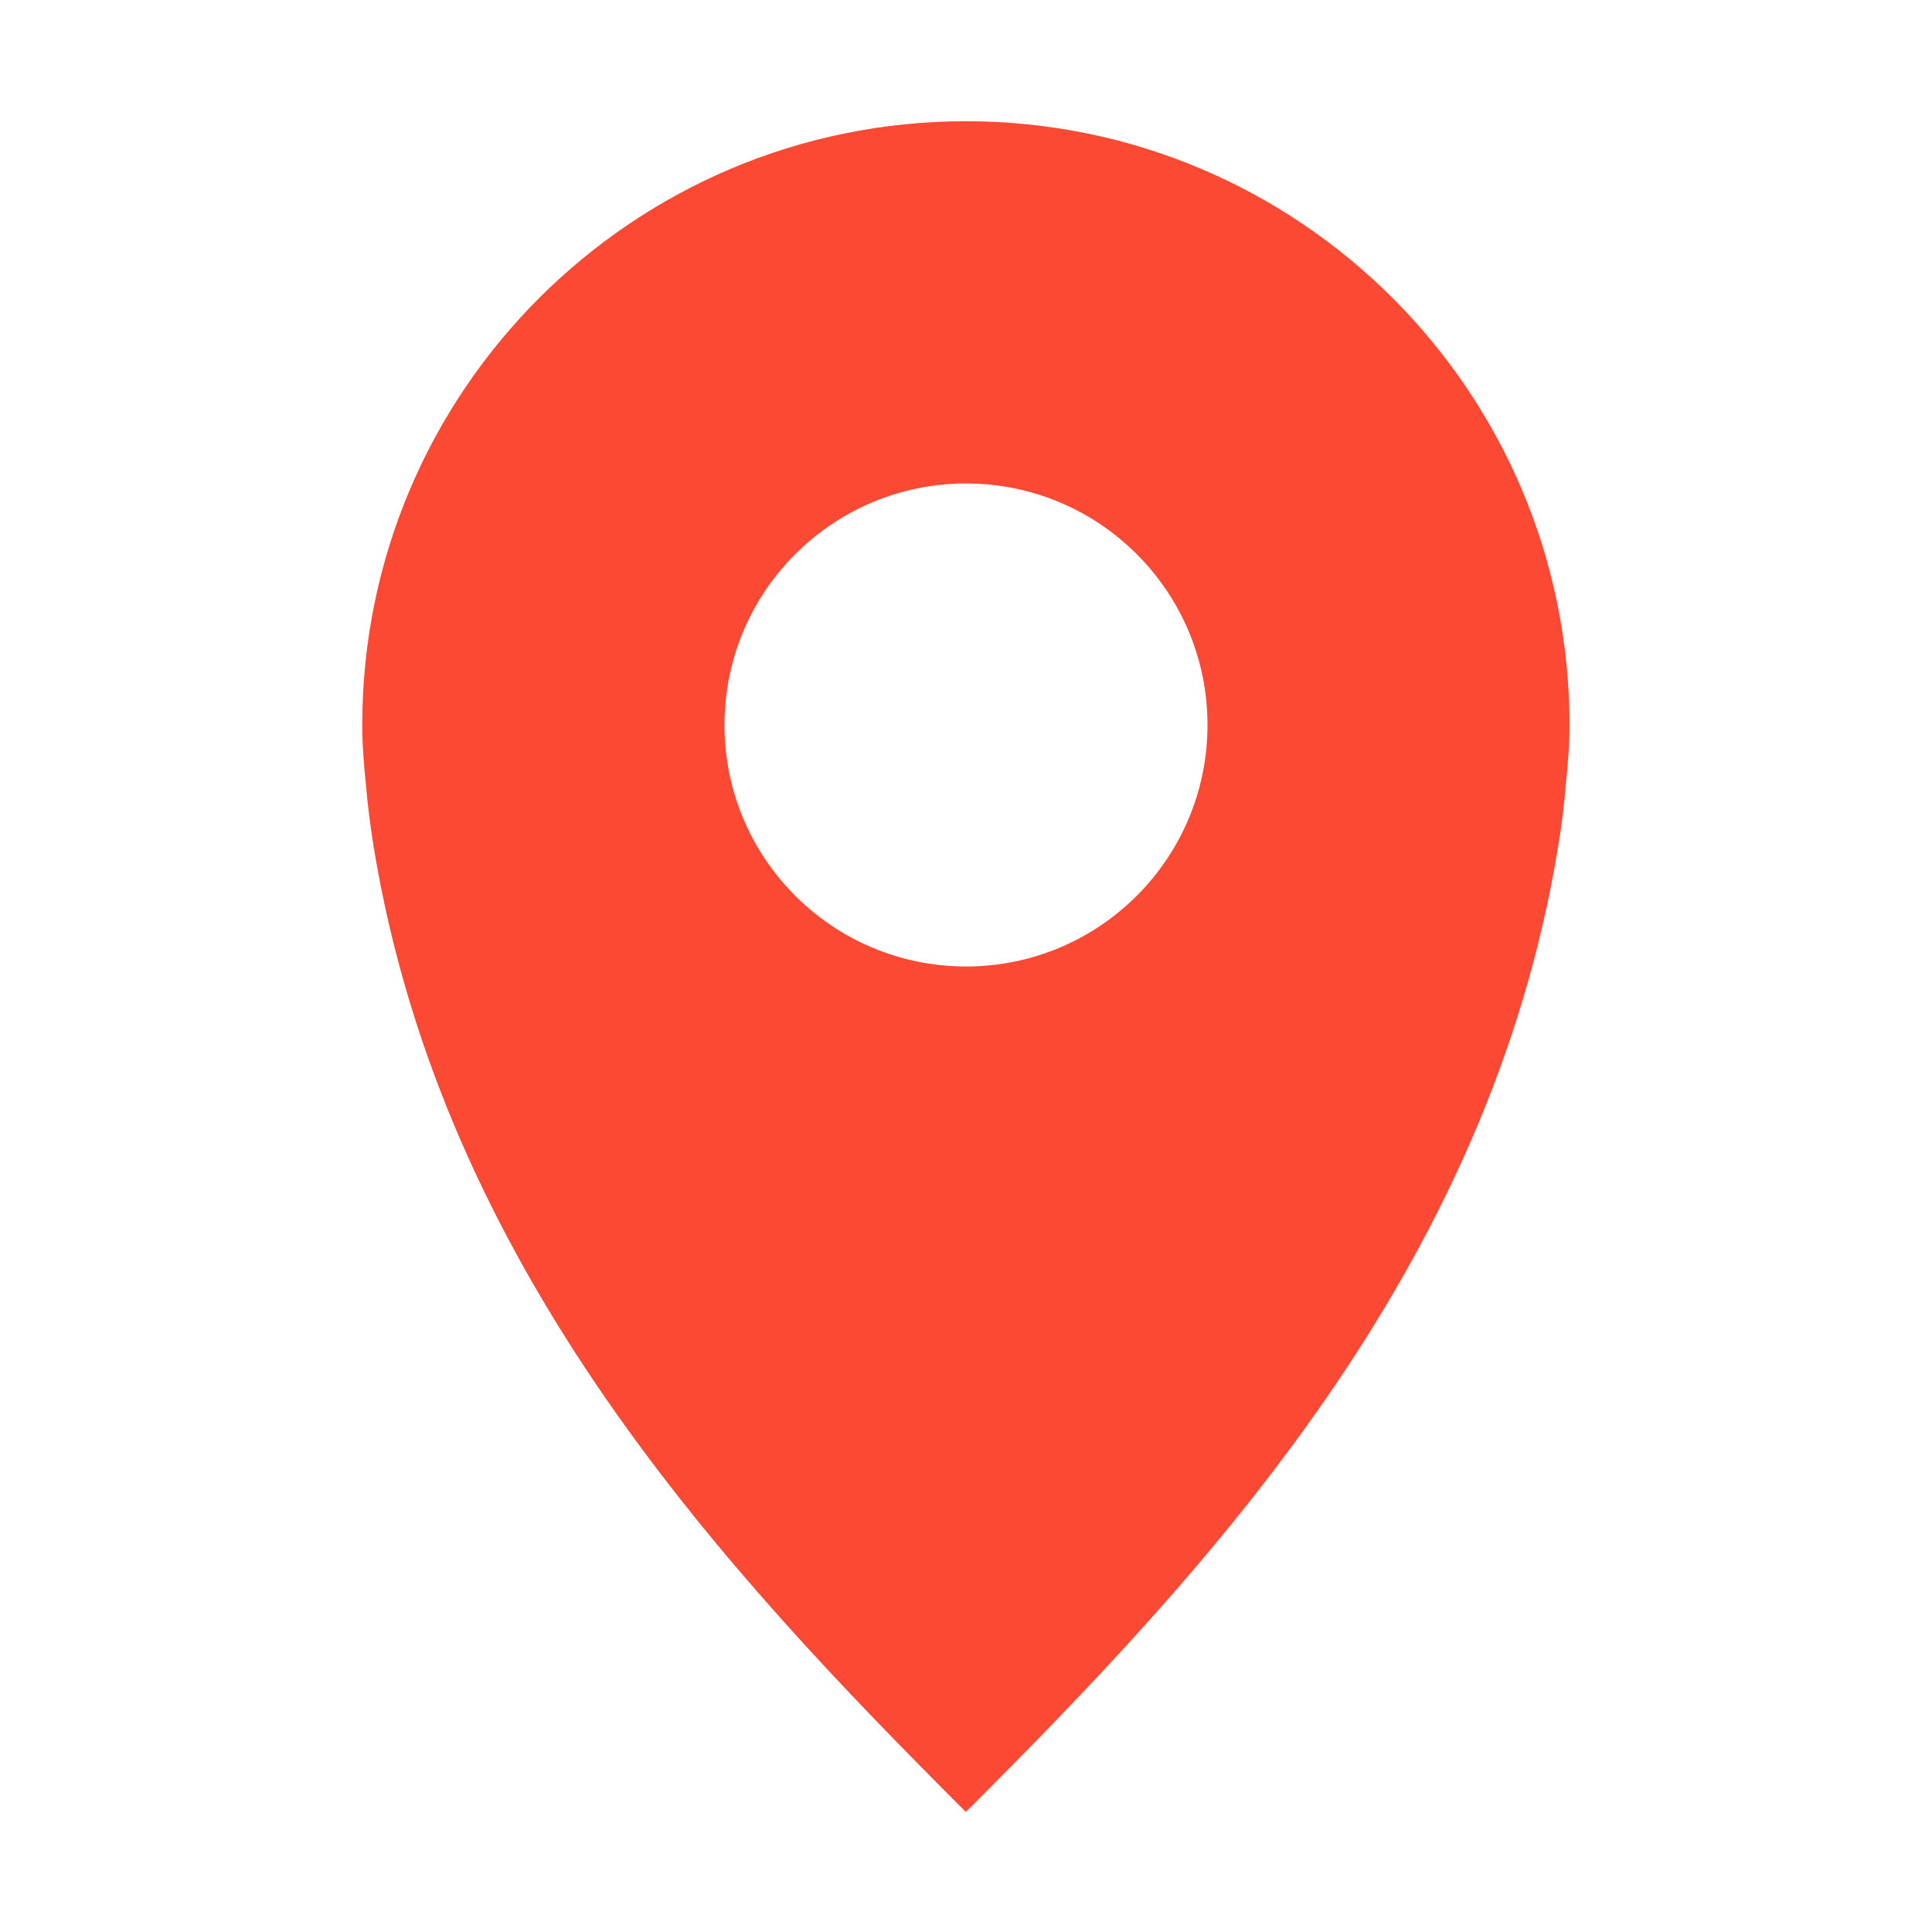
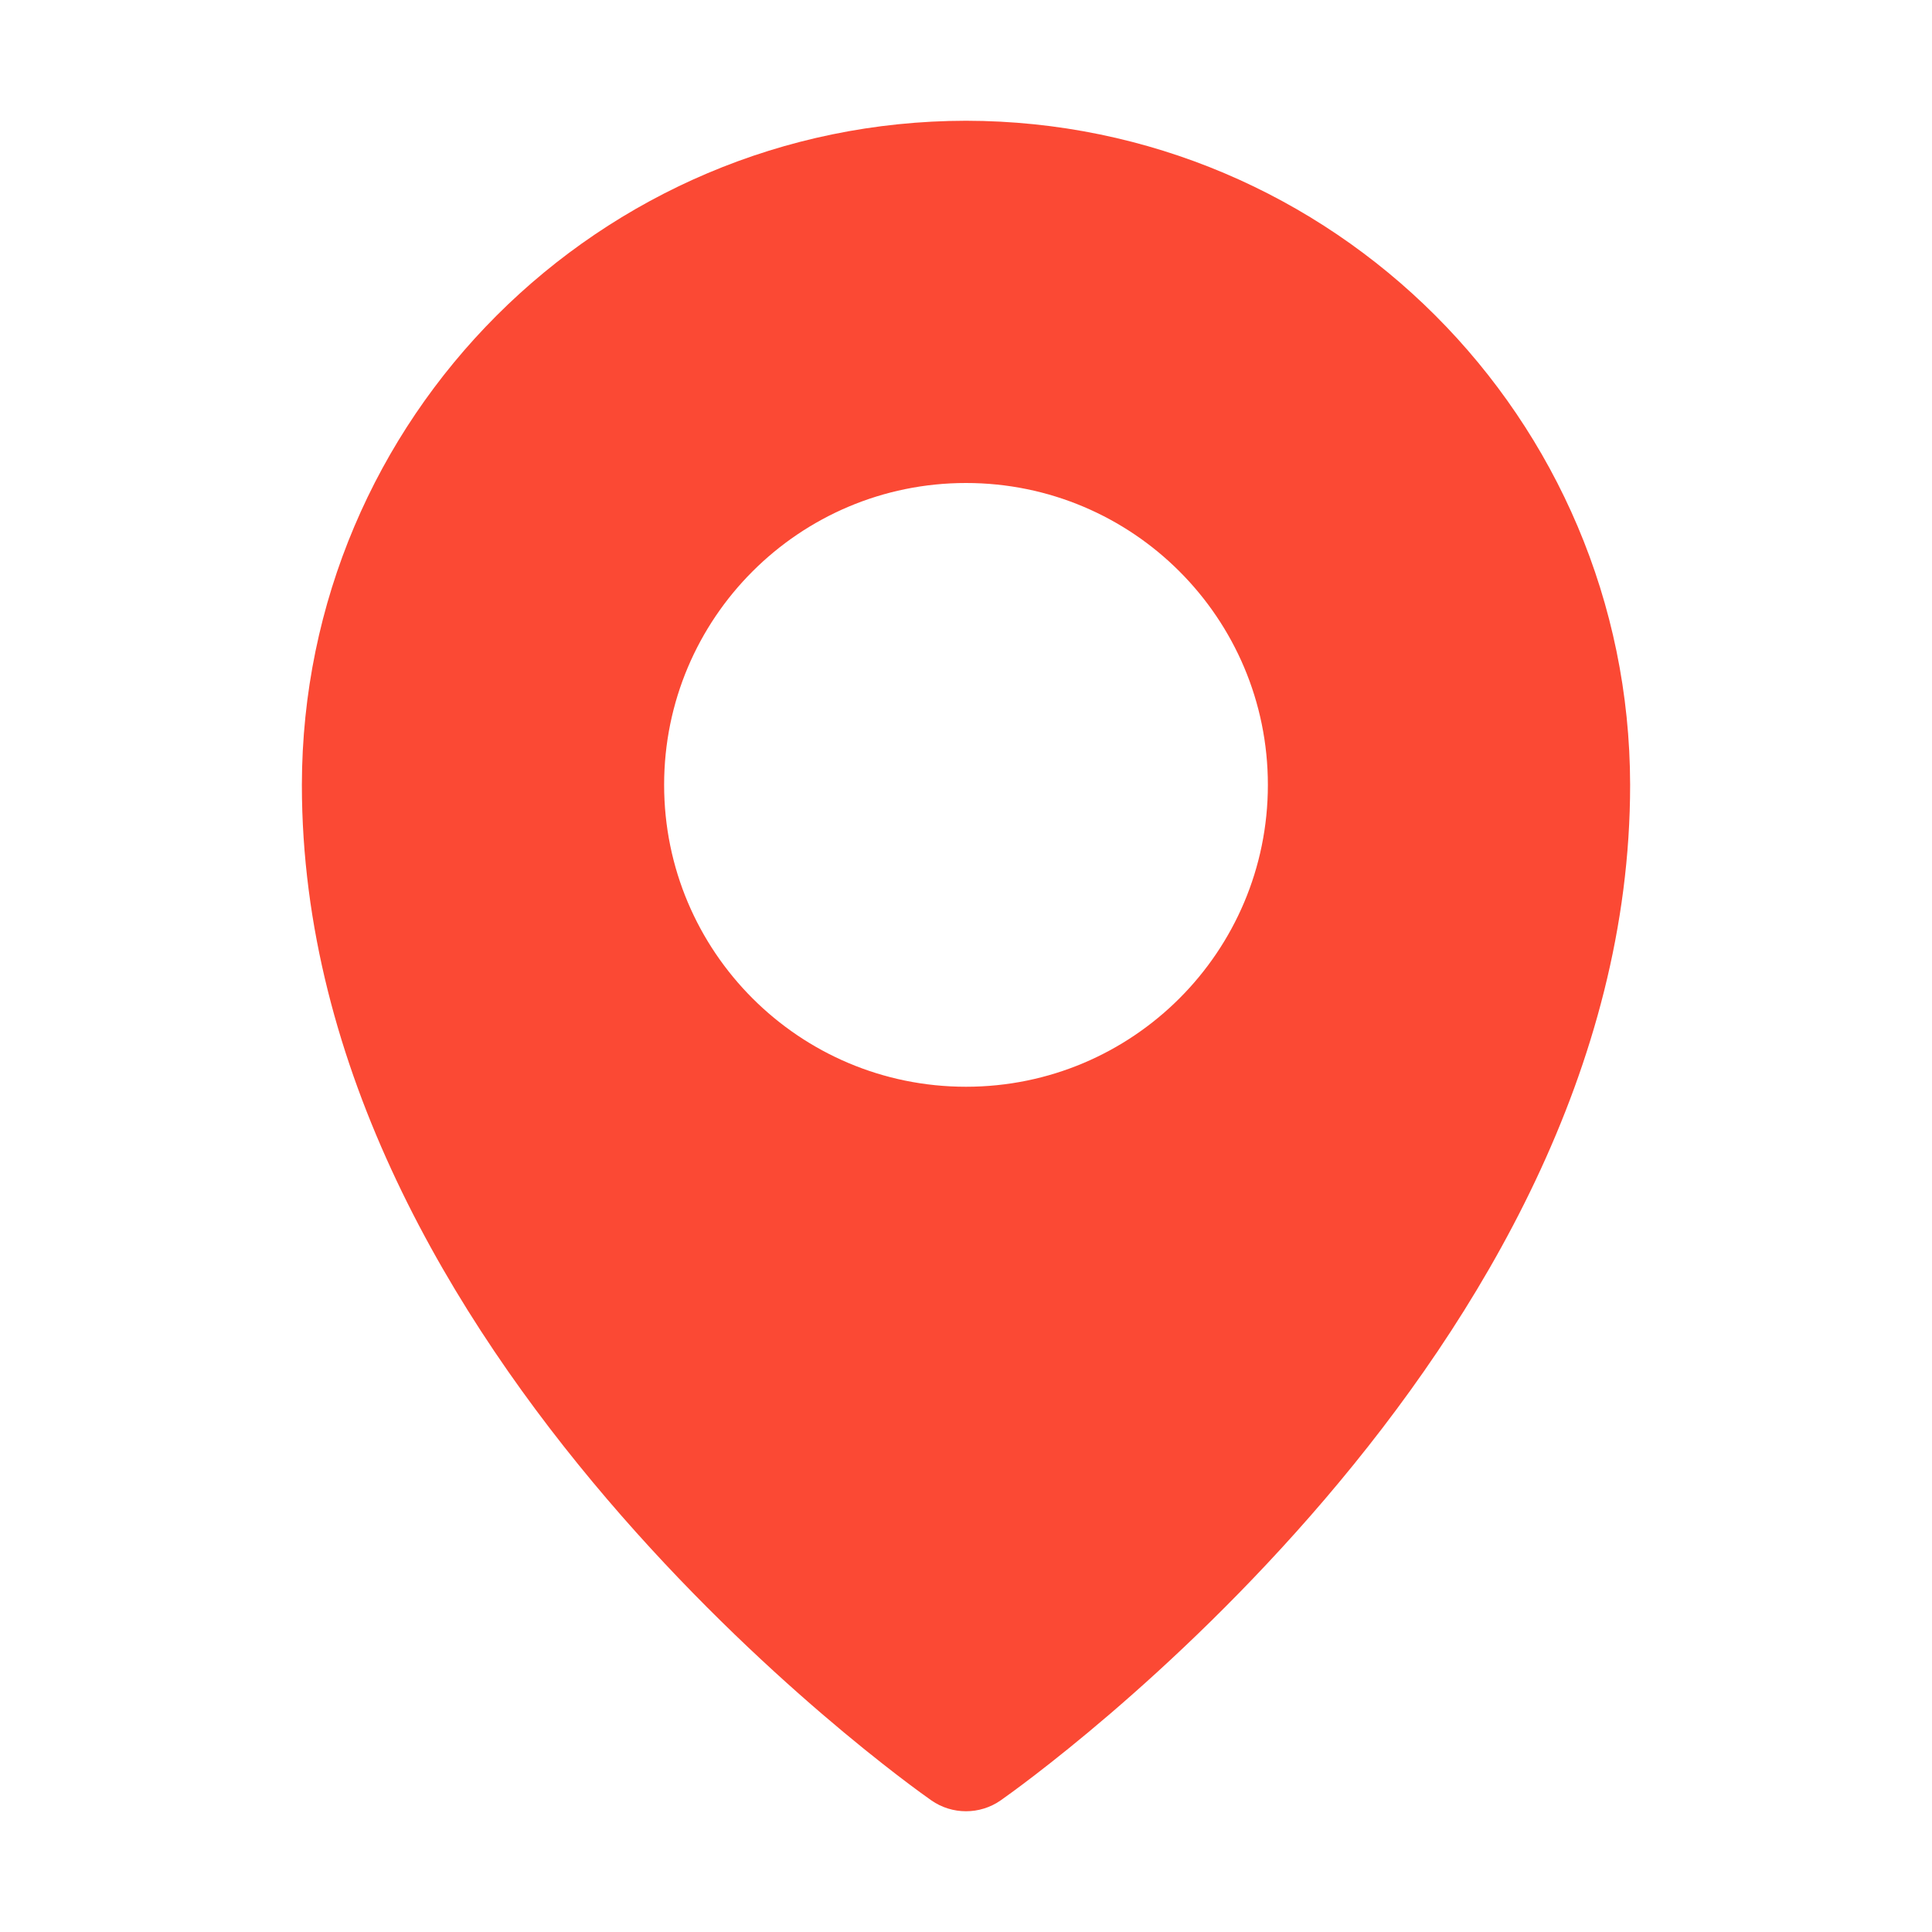
<svg xmlns="http://www.w3.org/2000/svg" width="16" height="16" version="1.1" viewBox="0 0 16 16">
  <defs>
    <style type="text/css">.ColorScheme-Text { color:#ebdbb2; } .ColorScheme-Highlight { color:#458588; } .ColorScheme-NegativeText { color:#fb4934; }</style>
  </defs>
-   <path class="ColorScheme-NegativeText" d="m8 1.004c-2.761 0-5 2.239-5 5 0 0.173 0.014 0.332 0.031 0.5 0.014 0.167 0.036 0.336 0.062 0.5 0.573 3.514 2.906 6.002 4.906 8.002 2-2 4.334-4.487 4.906-8.002 0.027-0.164 0.049-0.333 0.062-0.5 0.017-0.168 0.031-0.327 0.031-0.5 0-2.761-2.239-5-5-5zm0 3c1.105 0 2 0.895 2 2 0 1.105-0.895 2-2 2s-2-0.895-2-2c0-1.105 0.895-2 2-2z" fill="currentColor" />
+   <path class="ColorScheme-NegativeText" d="m8 1c-3.036 0.004-5.496 2.464-5.5 5.5 0 4.706 5 8.261 5.213 8.41 0.172 0.12 0.402 0.12 0.574 0 0.213-0.149 5.213-3.704 5.213-8.41-0.004-3.036-2.464-5.496-5.5-5.5zm0 3c1.381 0 2.5 1.119 2.5 2.5s-1.119 2.5-2.5 2.5c-1.381 0-2.5-1.119-2.5-2.5s1.119-2.5 2.5-2.5z" fill="currentColor" />
</svg>
